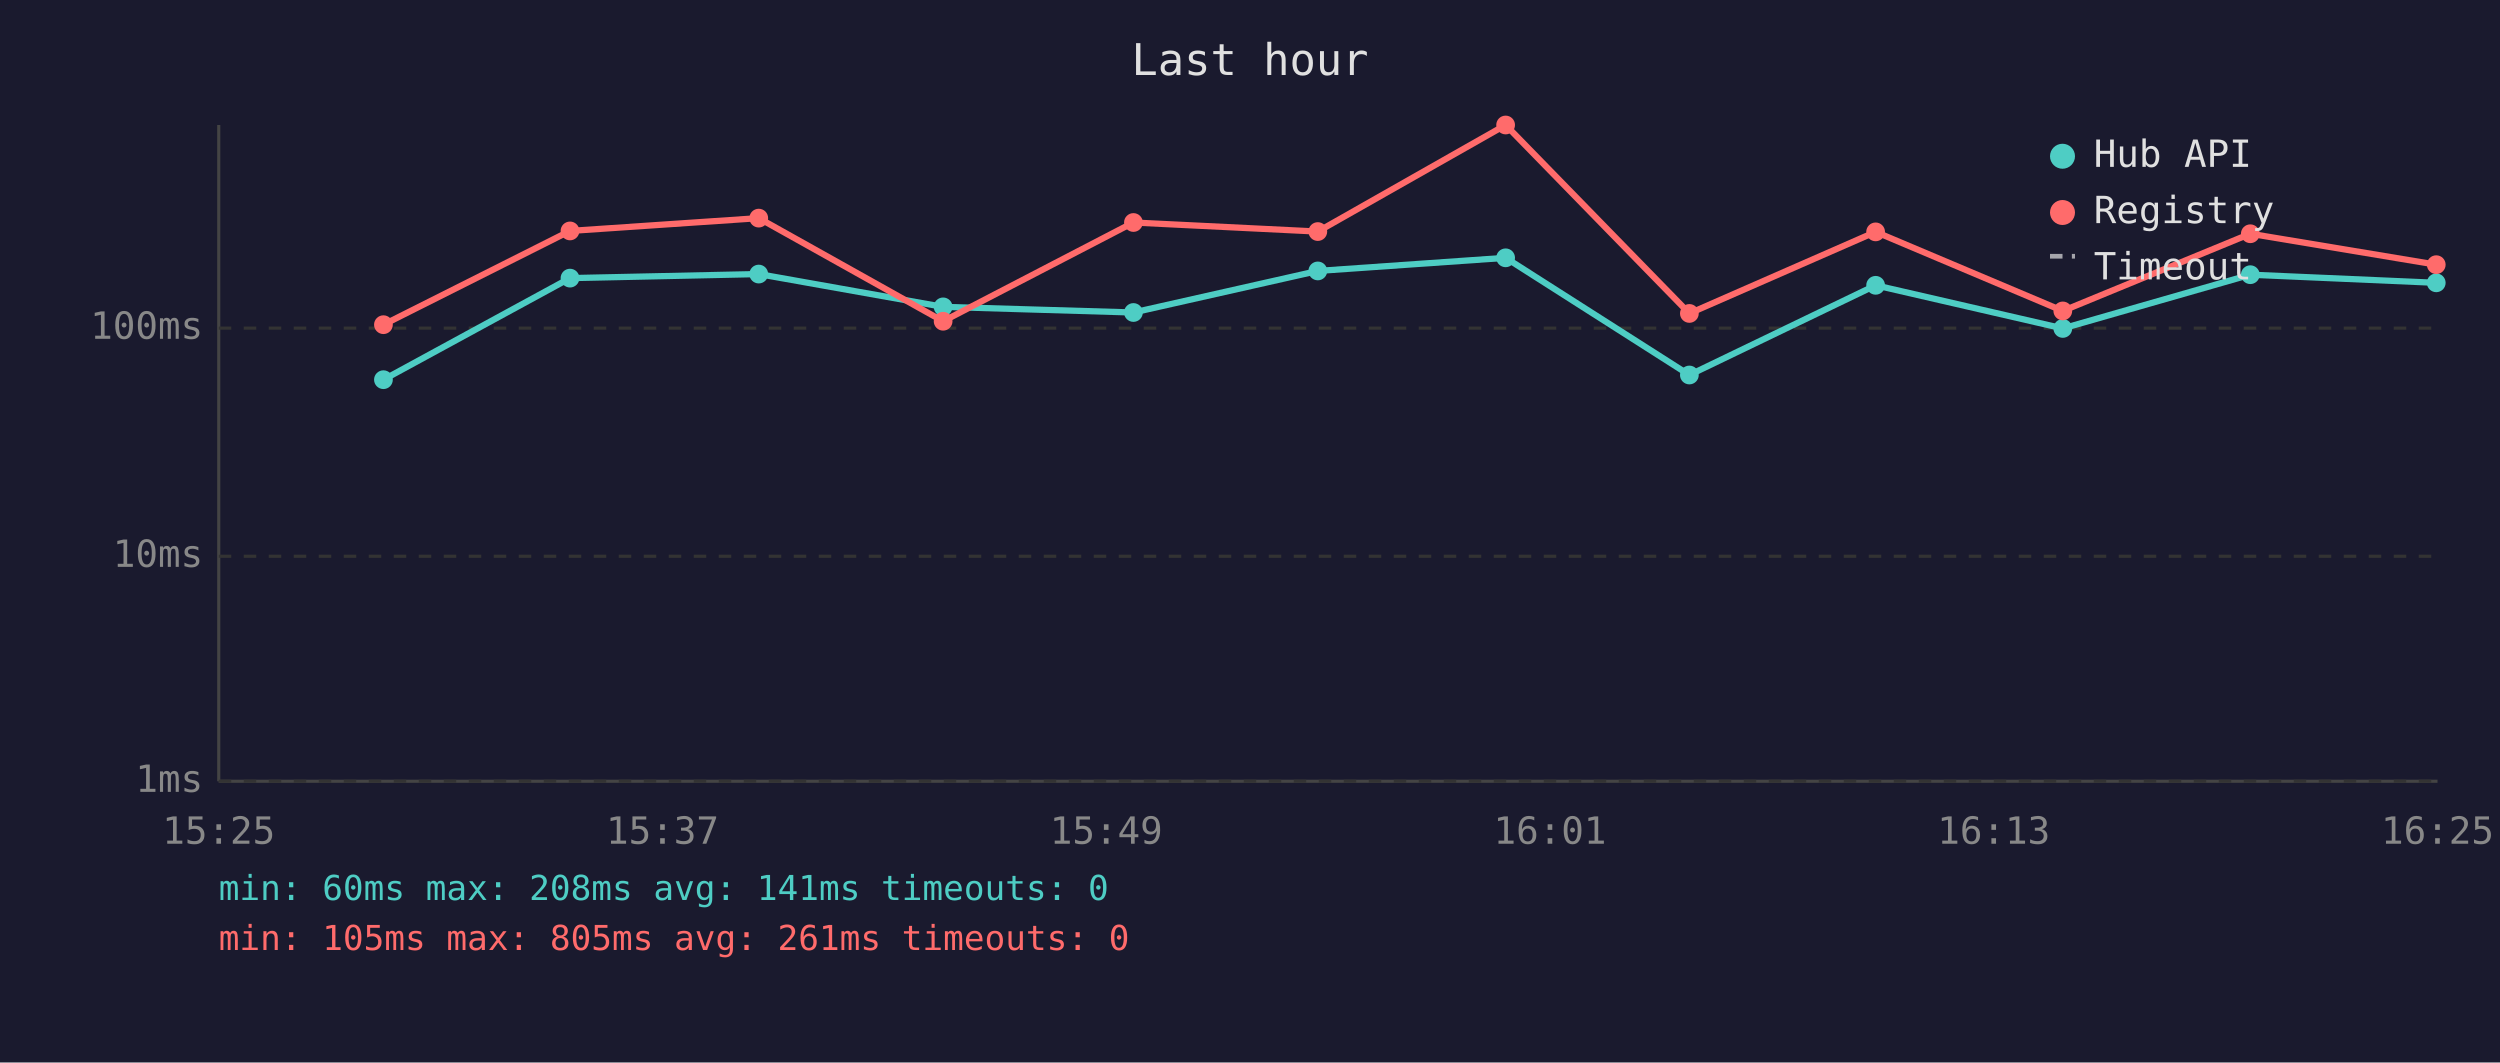
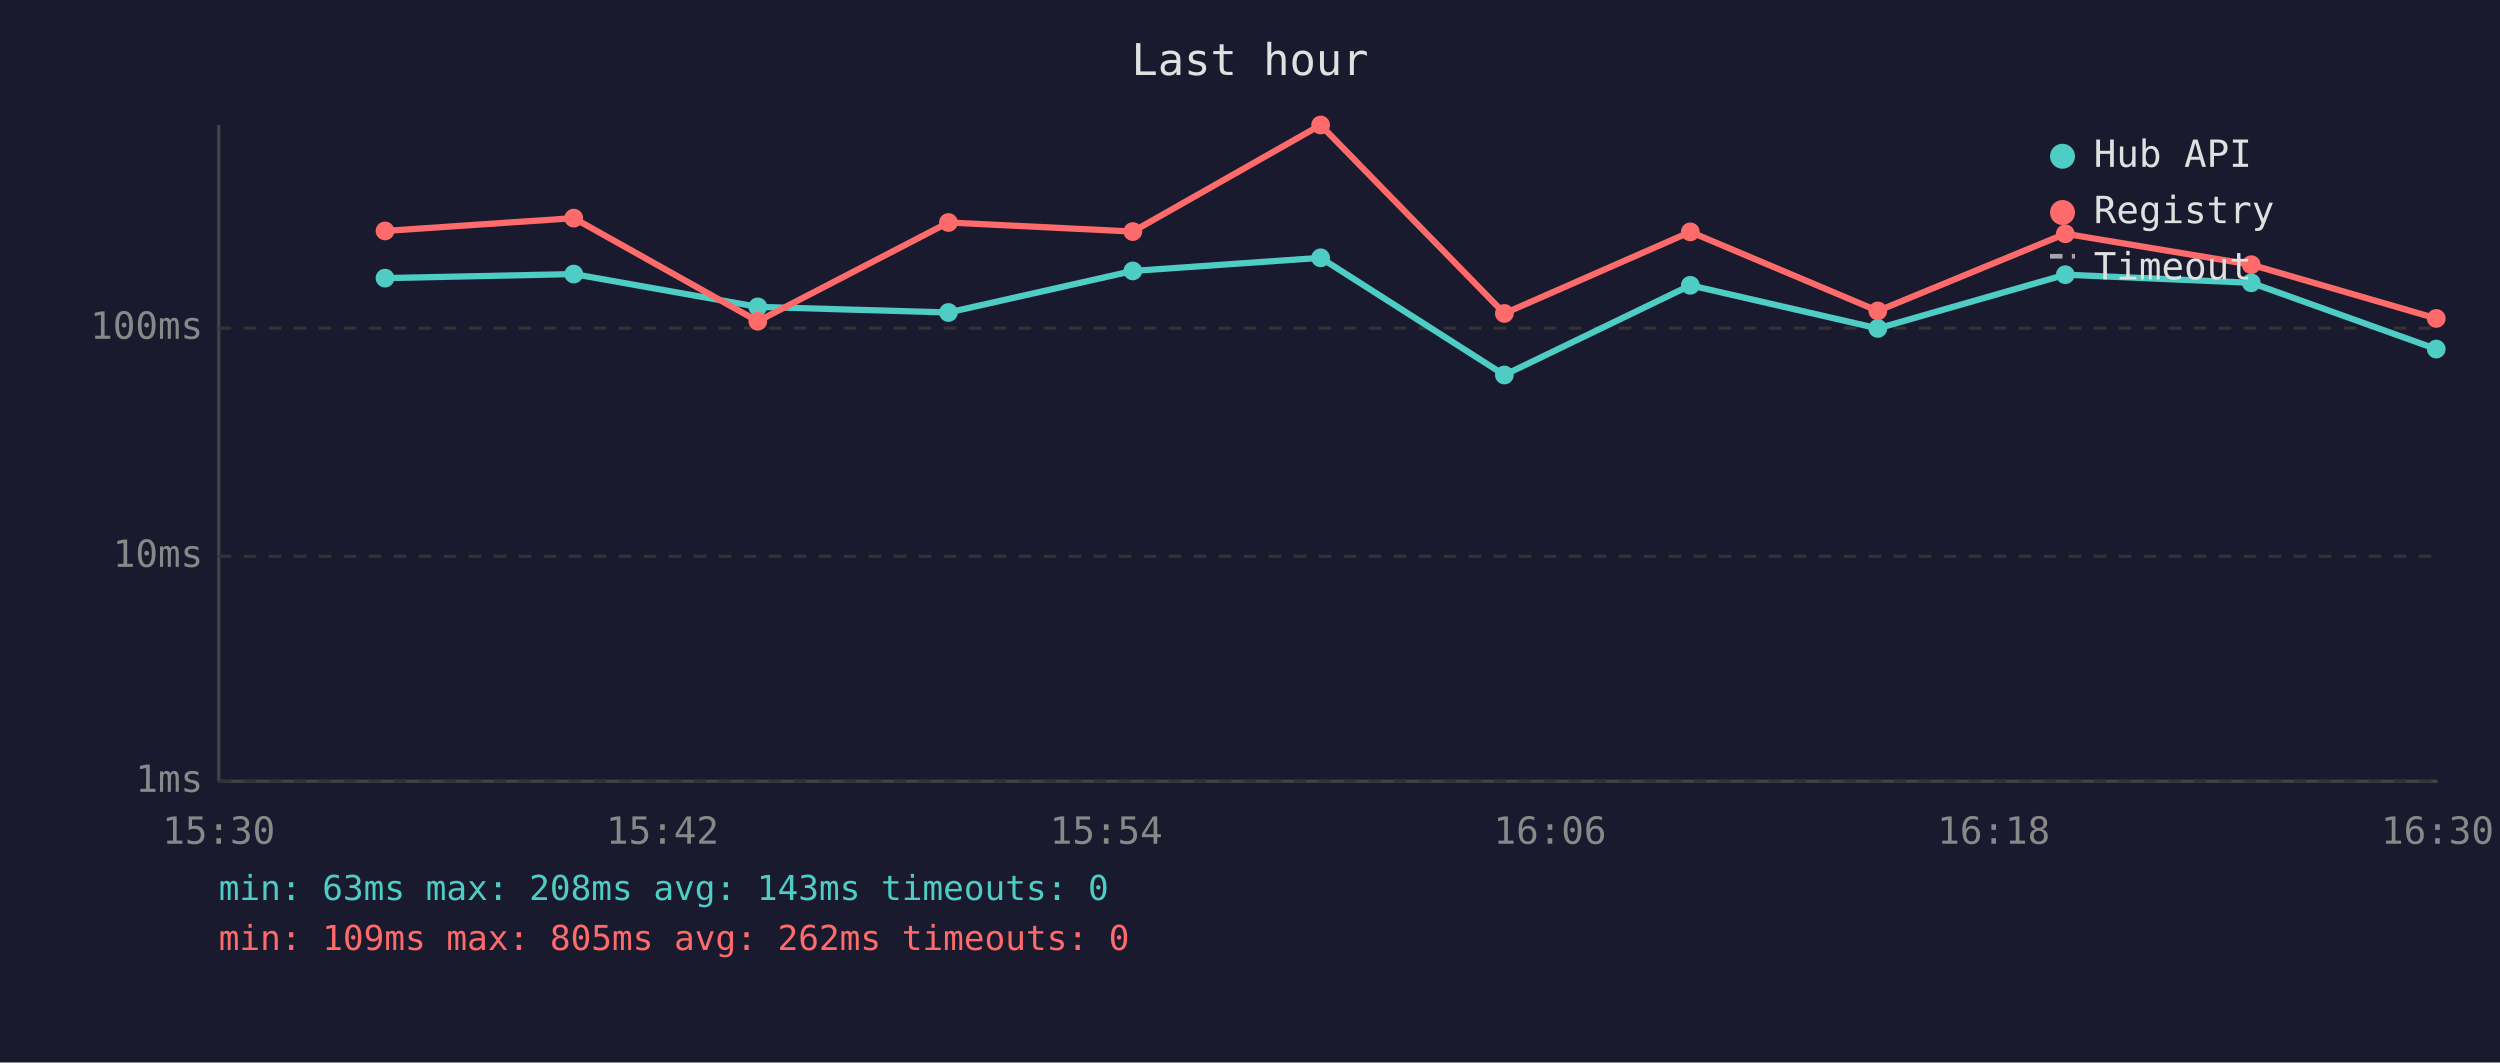
<svg xmlns="http://www.w3.org/2000/svg" viewBox="0 0 800 340" font-family="monospace" font-size="12">
  <rect width="800" height="340" fill="#1a1a2e" />
  <text x="400" y="24" fill="#e0e0e0" font-size="14" text-anchor="middle">Last hour</text>
  <line x1="70" y1="40" x2="70" y2="250" stroke="#444" stroke-width="1" />
  <line x1="70" y1="250" x2="780" y2="250" stroke="#444" stroke-width="1" />
  <line x1="70" y1="250" x2="780" y2="250" stroke="#333" stroke-width="1" stroke-dasharray="4" />
  <text x="65" y="250" fill="#888" text-anchor="end" dominant-baseline="middle">1ms</text>
  <line x1="70" y1="178" x2="780" y2="178" stroke="#333" stroke-width="1" stroke-dasharray="4" />
  <text x="65" y="178" fill="#888" text-anchor="end" dominant-baseline="middle">10ms</text>
  <line x1="70" y1="105" x2="780" y2="105" stroke="#333" stroke-width="1" stroke-dasharray="4" />
  <text x="65" y="105" fill="#888" text-anchor="end" dominant-baseline="middle">100ms</text>
-   <text x="70" y="270" fill="#888" text-anchor="middle">15:25</text>
-   <text x="212" y="270" fill="#888" text-anchor="middle">15:37</text>
-   <text x="354" y="270" fill="#888" text-anchor="middle">15:49</text>
-   <text x="496" y="270" fill="#888" text-anchor="middle">16:01</text>
-   <text x="638" y="270" fill="#888" text-anchor="middle">16:13</text>
-   <text x="780" y="270" fill="#888" text-anchor="middle">16:25</text>
-   <polyline points="122.7,121.5 182.4,89.0 242.8,87.7 301.8,98.2 362.7,100.0 421.7,86.7 481.8,82.5 540.6,120.0 600.2,91.3 660.1,105.1 720.1,87.9 779.6,90.5" fill="none" stroke="#4ecdc4" stroke-width="2" opacity="1" />
-   <circle cx="122.7" cy="121.5" r="3" fill="#4ecdc4" />
-   <circle cx="182.4" cy="89.0" r="3" fill="#4ecdc4" />
-   <circle cx="242.8" cy="87.7" r="3" fill="#4ecdc4" />
-   <circle cx="301.8" cy="98.2" r="3" fill="#4ecdc4" />
-   <circle cx="362.7" cy="100.0" r="3" fill="#4ecdc4" />
-   <circle cx="421.7" cy="86.7" r="3" fill="#4ecdc4" />
-   <circle cx="481.8" cy="82.5" r="3" fill="#4ecdc4" />
-   <circle cx="540.6" cy="120.0" r="3" fill="#4ecdc4" />
-   <circle cx="600.2" cy="91.3" r="3" fill="#4ecdc4" />
-   <circle cx="660.1" cy="105.1" r="3" fill="#4ecdc4" />
-   <circle cx="720.1" cy="87.9" r="3" fill="#4ecdc4" />
-   <circle cx="779.6" cy="90.5" r="3" fill="#4ecdc4" />
-   <polyline points="122.7,103.9 182.4,73.9 242.8,69.8 301.8,102.8 362.7,71.2 421.7,74.1 481.8,40.0 540.6,100.3 600.2,74.2 660.1,99.5 720.1,74.8 779.6,84.7" fill="none" stroke="#ff6b6b" stroke-width="2" opacity="1" />
-   <circle cx="122.7" cy="103.9" r="3" fill="#ff6b6b" />
-   <circle cx="182.4" cy="73.9" r="3" fill="#ff6b6b" />
-   <circle cx="242.8" cy="69.8" r="3" fill="#ff6b6b" />
-   <circle cx="301.8" cy="102.8" r="3" fill="#ff6b6b" />
-   <circle cx="362.7" cy="71.2" r="3" fill="#ff6b6b" />
-   <circle cx="421.7" cy="74.1" r="3" fill="#ff6b6b" />
-   <circle cx="481.8" cy="40.0" r="3" fill="#ff6b6b" />
-   <circle cx="540.6" cy="100.3" r="3" fill="#ff6b6b" />
-   <circle cx="600.2" cy="74.2" r="3" fill="#ff6b6b" />
-   <circle cx="660.1" cy="99.5" r="3" fill="#ff6b6b" />
-   <circle cx="720.1" cy="74.8" r="3" fill="#ff6b6b" />
-   <circle cx="779.6" cy="84.7" r="3" fill="#ff6b6b" />
+   <text x="70" y="270" fill="#888" text-anchor="middle">15:30</text>
+   <text x="212" y="270" fill="#888" text-anchor="middle">15:42</text>
+   <text x="354" y="270" fill="#888" text-anchor="middle">15:54</text>
+   <text x="496" y="270" fill="#888" text-anchor="middle">16:06</text>
+   <text x="638" y="270" fill="#888" text-anchor="middle">16:18</text>
+   <text x="780" y="270" fill="#888" text-anchor="middle">16:30</text>
+   <polyline points="123.2,89.0 183.6,87.7 242.5,98.2 303.5,100.0 362.5,86.7 422.6,82.5 481.4,120.0 540.9,91.3 600.9,105.1 660.9,87.9 720.4,90.5 779.6,111.7" fill="none" stroke="#4ecdc4" stroke-width="2" opacity="1" />
+   <circle cx="123.2" cy="89.0" r="3" fill="#4ecdc4" />
+   <circle cx="183.6" cy="87.7" r="3" fill="#4ecdc4" />
+   <circle cx="242.5" cy="98.2" r="3" fill="#4ecdc4" />
+   <circle cx="303.5" cy="100.0" r="3" fill="#4ecdc4" />
+   <circle cx="362.5" cy="86.7" r="3" fill="#4ecdc4" />
+   <circle cx="422.6" cy="82.5" r="3" fill="#4ecdc4" />
+   <circle cx="481.4" cy="120.0" r="3" fill="#4ecdc4" />
+   <circle cx="540.9" cy="91.3" r="3" fill="#4ecdc4" />
+   <circle cx="600.9" cy="105.1" r="3" fill="#4ecdc4" />
+   <circle cx="660.9" cy="87.9" r="3" fill="#4ecdc4" />
+   <circle cx="720.4" cy="90.5" r="3" fill="#4ecdc4" />
+   <circle cx="779.6" cy="111.7" r="3" fill="#4ecdc4" />
+   <polyline points="123.2,73.9 183.6,69.8 242.5,102.8 303.5,71.2 362.5,74.1 422.6,40.0 481.4,100.3 540.9,74.2 600.9,99.5 660.9,74.8 720.4,84.7 779.6,101.9" fill="none" stroke="#ff6b6b" stroke-width="2" opacity="1" />
+   <circle cx="123.2" cy="73.9" r="3" fill="#ff6b6b" />
+   <circle cx="183.6" cy="69.8" r="3" fill="#ff6b6b" />
+   <circle cx="242.5" cy="102.8" r="3" fill="#ff6b6b" />
+   <circle cx="303.5" cy="71.2" r="3" fill="#ff6b6b" />
+   <circle cx="362.5" cy="74.1" r="3" fill="#ff6b6b" />
+   <circle cx="422.6" cy="40.0" r="3" fill="#ff6b6b" />
+   <circle cx="481.4" cy="100.3" r="3" fill="#ff6b6b" />
+   <circle cx="540.9" cy="74.2" r="3" fill="#ff6b6b" />
+   <circle cx="600.9" cy="99.5" r="3" fill="#ff6b6b" />
+   <circle cx="660.9" cy="74.8" r="3" fill="#ff6b6b" />
+   <circle cx="720.4" cy="84.7" r="3" fill="#ff6b6b" />
+   <circle cx="779.6" cy="101.9" r="3" fill="#ff6b6b" />
  <circle cx="660" cy="50" r="4" fill="#4ecdc4" />
  <text x="670" y="50" fill="#e0e0e0" dominant-baseline="middle">Hub API</text>
  <circle cx="660" cy="68" r="4" fill="#ff6b6b" />
  <text x="670" y="68" fill="#e0e0e0" dominant-baseline="middle">Registry</text>
  <line x1="656" y1="82" x2="664" y2="82" stroke="#e0e0e0" stroke-width="1.5" stroke-dasharray="4,3" opacity="0.7" />
  <text x="670" y="86" fill="#e0e0e0" dominant-baseline="middle">Timeout</text>
-   <text x="70" y="288" fill="#4ecdc4" font-size="11">min: 60ms  max: 208ms  avg: 141ms  timeouts: 0</text>
-   <text x="70" y="304" fill="#ff6b6b" font-size="11">min: 105ms  max: 805ms  avg: 261ms  timeouts: 0</text>
+   <text x="70" y="288" fill="#4ecdc4" font-size="11">min: 63ms  max: 208ms  avg: 143ms  timeouts: 0</text>
+   <text x="70" y="304" fill="#ff6b6b" font-size="11">min: 109ms  max: 805ms  avg: 262ms  timeouts: 0</text>
</svg>
